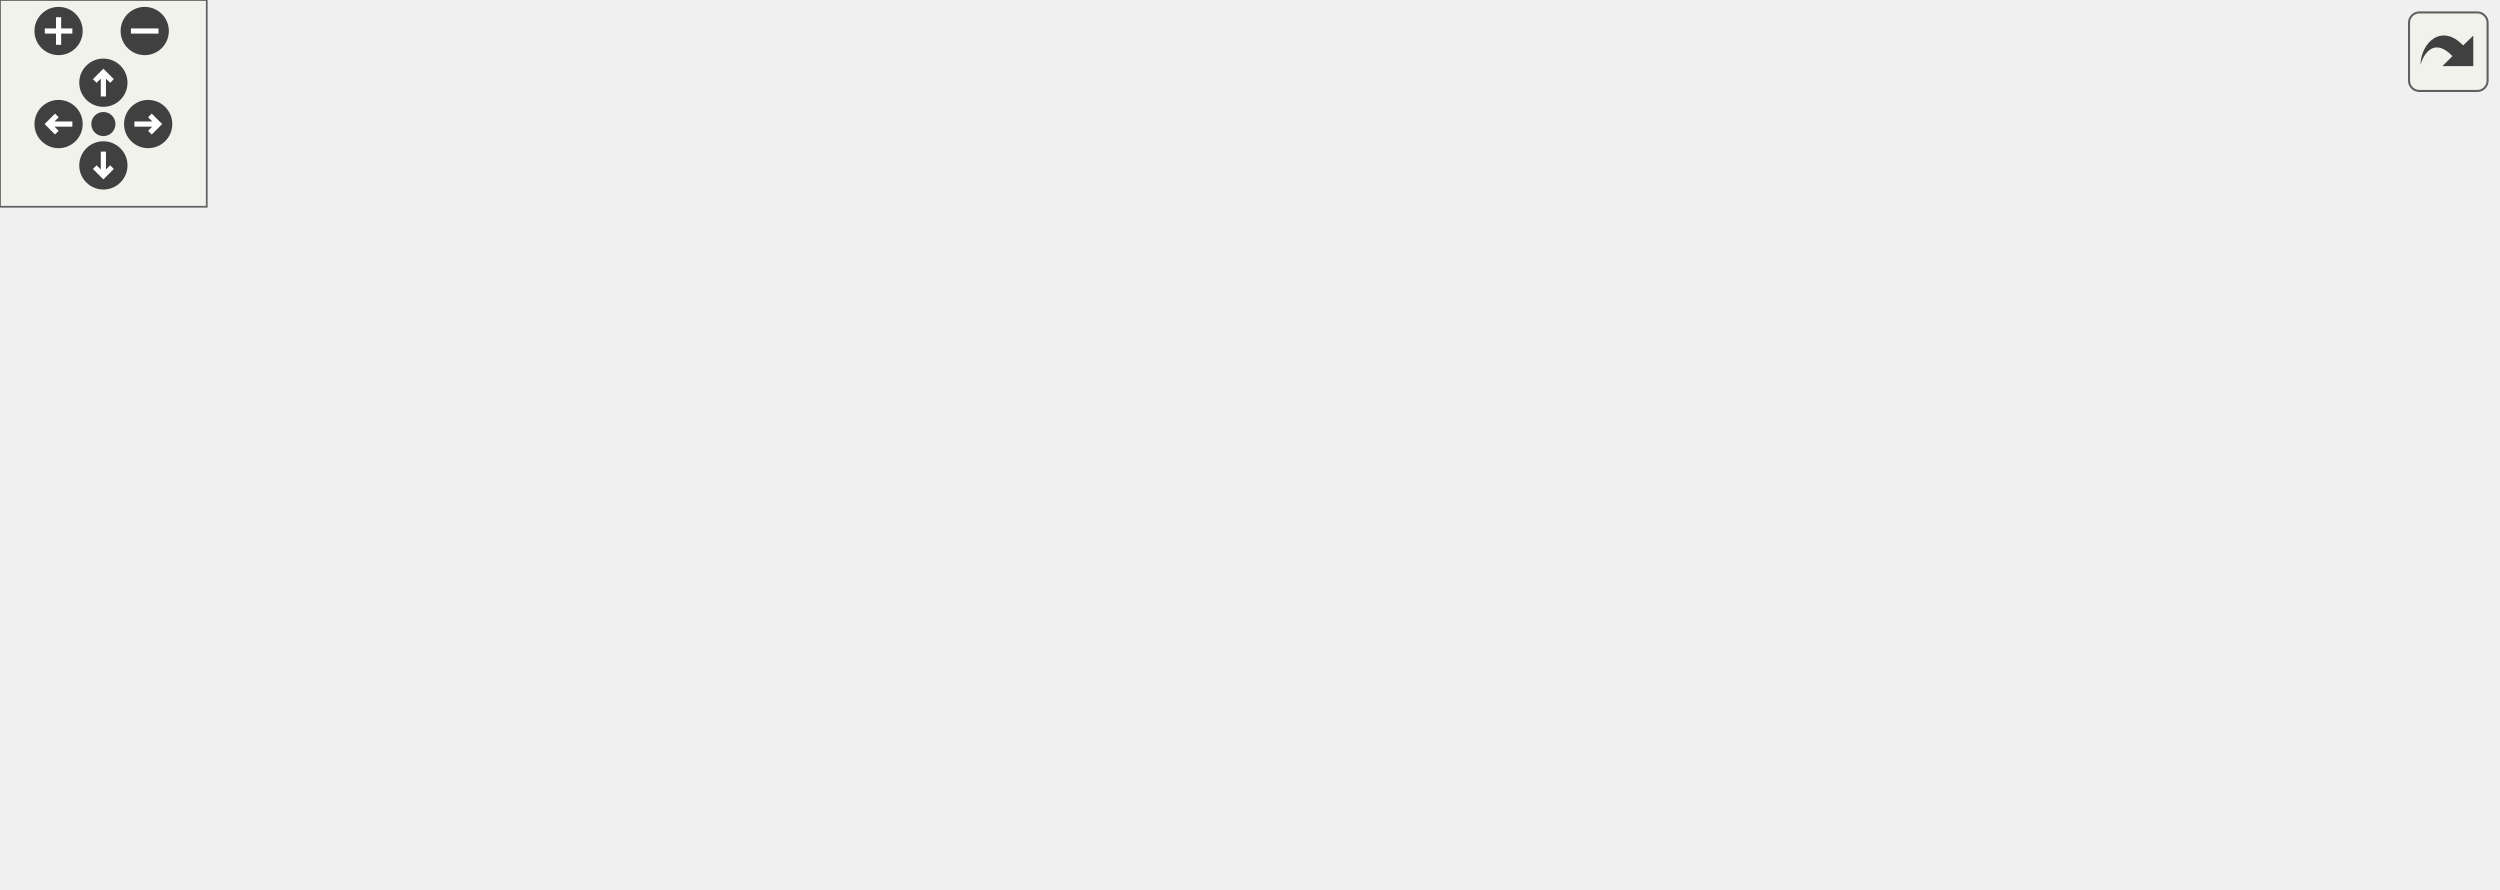
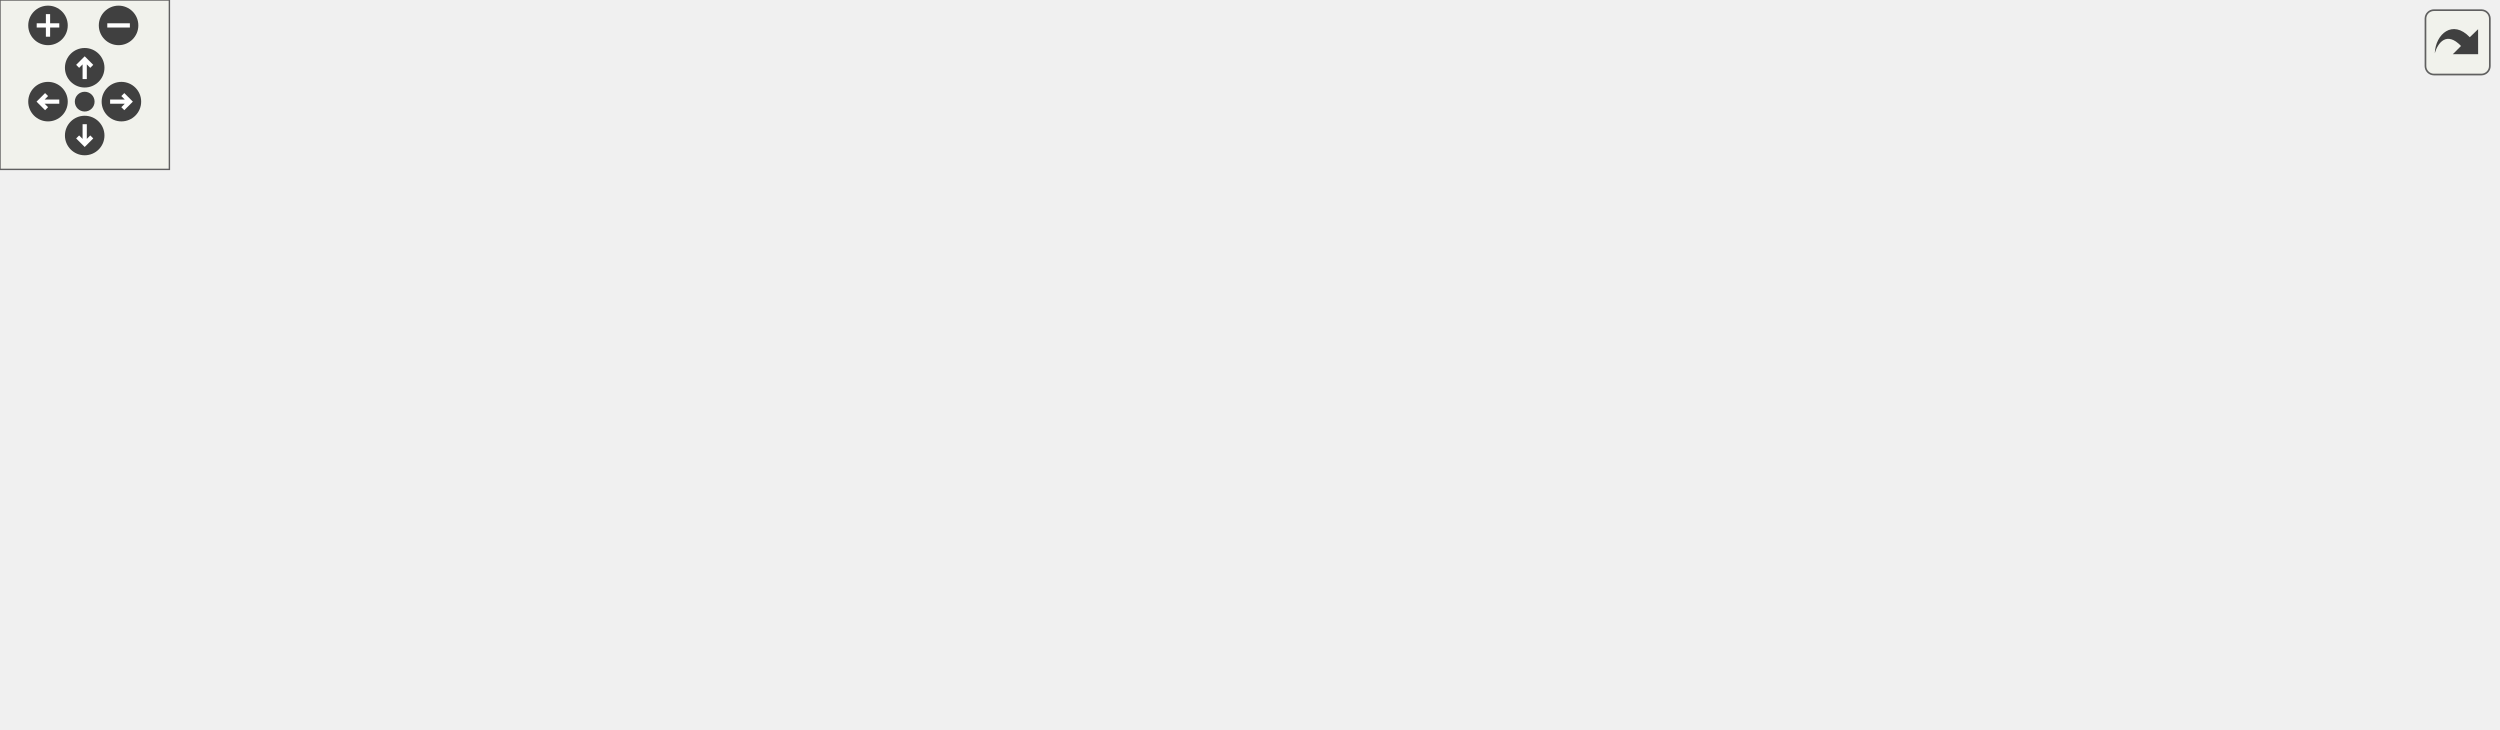
<svg xmlns="http://www.w3.org/2000/svg" xmlns:xlink="http://www.w3.org/1999/xlink" id="main" version="1.1" xml:space="preserve">
  <style type="text/css">
.edge:hover path { stroke: red; }
.edge:hover polygon { stroke: red; fill: red; }
</style>
  <defs>
    <circle id="rim" cx="0" cy="0" r="7" />
    <circle id="rim2" cx="0" cy="0" r="3.5" />
    <g id="zoomPlus">
      <use xlink:href="#rim" fill="#404040">
        <set attributeName="fill" to="#808080" begin="zoomplus.mouseover" end="zoomplus.mouseout" />
      </use>
      <path d="M-4,0h8M0,-4v8" fill="none" stroke="white" stroke-width="1.5" pointer-events="none" />
    </g>
    <g id="zoomMin">
      <use xlink:href="#rim" fill="#404040">
        <set attributeName="fill" to="#808080" begin="zoomminus.mouseover" end="zoomminus.mouseout" />
      </use>
      <path d="M-4,0h8" fill="none" stroke="white" stroke-width="1.5" pointer-events="none" />
    </g>
    <g id="dirArrow">
      <path fill="none" stroke="white" stroke-width="1.5" d="M0,-3.0v7 M-2.5,-0.5L0,-3.0L2.5,-0.5" />
    </g>
    <g id="resetDef">
      <use xlink:href="#rim2" fill="#404040">
        <set attributeName="fill" to="#808080" begin="reset.mouseover" end="reset.mouseout" />
      </use>
    </g>
  </defs>
  <svg id="graph" class="graph">
    <g id="viewport">
      <g id="node1" class="node">
        <g id="a_node1">
          <a xlink:title="Contains a wide variety of cross-platform ANSI escape sequences for every occasion.">
-             <polygon fill="#bfbfbf" stroke="black" points="338.5,-156.5 338.5,-197.5 480.5,-197.5 480.5,-156.5 338.5,-156.5" />
-             <text text-anchor="start" x="346.5" y="-185.5" font-family="Helvetica,sans-Serif" font-size="10.00">/home/runner/work/307lib</text>
-             <text text-anchor="start" x="346.5" y="-174.5" font-family="Helvetica,sans-Serif" font-size="10.00">/307lib/TermAPI/include</text>
-             <text text-anchor="middle" x="409.5" y="-163.5" font-family="Helvetica,sans-Serif" font-size="10.00">/term.hpp</text>
+             <polygon fill="#bfbfbf" stroke="black" points="422.5,-156.5 422.5,-197.5 564.5,-197.5 564.5,-156.5 422.5,-156.5" />
+             <text text-anchor="start" x="430.5" y="-185.5" font-family="Helvetica,sans-Serif" font-size="10.00">/home/runner/work/307lib</text>
+             <text text-anchor="start" x="430.5" y="-174.5" font-family="Helvetica,sans-Serif" font-size="10.00">/307lib/TermAPI/include</text>
+             <text text-anchor="middle" x="493.5" y="-163.5" font-family="Helvetica,sans-Serif" font-size="10.00">/term.hpp</text>
          </a>
        </g>
      </g>
      <g id="node2" class="node">
        <g id="a_node2">
          <a xlink:href="_term_a_p_i_8hpp_source.html" target="_top" xlink:title=" ">
            <polygon fill="none" stroke="black" points="88.5,-78.5 88.5,-119.5 230.5,-119.5 230.5,-78.5 88.5,-78.5" />
            <text text-anchor="start" x="96.5" y="-107.5" font-family="Helvetica,sans-Serif" font-size="10.00">/home/runner/work/307lib</text>
            <text text-anchor="start" x="96.5" y="-96.5" font-family="Helvetica,sans-Serif" font-size="10.00">/307lib/TermAPI/include</text>
            <text text-anchor="middle" x="159.5" y="-85.5" font-family="Helvetica,sans-Serif" font-size="10.00">/TermAPI.hpp</text>
          </a>
        </g>
      </g>
      <g id="edge1" class="edge">
-         <path fill="none" stroke="midnightblue" d="M335.3,-153.44C299.81,-142.66 257.75,-129.87 223.66,-119.51" />
-         <polygon fill="midnightblue" stroke="midnightblue" points="334.53,-156.87 345.12,-156.43 336.57,-150.17 334.53,-156.87" />
+         <path fill="none" stroke="midnightblue" d="M412.7,-158.79C362.73,-148 297.3,-133.59 239.5,-120 236.57,-119.31 233.59,-118.6 230.57,-117.88" />
+         <polygon fill="midnightblue" stroke="midnightblue" points="411.97,-162.21 422.49,-160.9 413.45,-155.37 411.97,-162.21" />
      </g>
      <g id="node5" class="node">
        <g id="a_node5">
          <a xlink:href="term_8cpp_source.html" target="_top" xlink:title=" ">
            <polygon fill="none" stroke="black" points="248.5,-84 248.5,-114 404.5,-114 404.5,-84 248.5,-84" />
            <text text-anchor="start" x="256.5" y="-102" font-family="Helvetica,sans-Serif" font-size="10.00">/home/runner/work/307lib</text>
            <text text-anchor="middle" x="326.5" y="-91" font-family="Helvetica,sans-Serif" font-size="10.00">/307lib/TermAPI/src/term.cpp</text>
          </a>
        </g>
      </g>
      <g id="edge4" class="edge">
-         <path fill="none" stroke="midnightblue" d="M380.73,-149.66C367.74,-137.76 352.9,-124.18 342.04,-114.23" />
-         <polygon fill="midnightblue" stroke="midnightblue" points="378.39,-152.26 388.13,-156.43 383.11,-147.09 378.39,-152.26" />
+         <path fill="none" stroke="midnightblue" d="M441.38,-152.28C413.86,-139.76 381.01,-124.81 357.5,-114.11" />
+         <polygon fill="midnightblue" stroke="midnightblue" points="439.94,-155.47 450.49,-156.43 442.84,-149.1 439.94,-155.47" />
      </g>
      <g id="node6" class="node">
        <g id="a_node6">
-           <a xlink:href="print__table_8hpp_source.html" target="_top" xlink:title=" ">
+           <a xlink:href="print__at_8hpp_source.html" target="_top" xlink:title=" ">
            <polygon fill="none" stroke="black" points="422.5,-78.5 422.5,-119.5 564.5,-119.5 564.5,-78.5 422.5,-78.5" />
            <text text-anchor="start" x="430.5" y="-107.5" font-family="Helvetica,sans-Serif" font-size="10.00">/home/runner/work/307lib</text>
            <text text-anchor="start" x="430.5" y="-96.5" font-family="Helvetica,sans-Serif" font-size="10.00">/307lib/TermAPI/include</text>
-             <text text-anchor="middle" x="493.5" y="-85.5" font-family="Helvetica,sans-Serif" font-size="10.00">/print_table.hpp</text>
+             <text text-anchor="middle" x="493.5" y="-85.5" font-family="Helvetica,sans-Serif" font-size="10.00">/print_at.hpp</text>
          </a>
        </g>
      </g>
      <g id="edge5" class="edge">
-         <path fill="none" stroke="midnightblue" d="M438.8,-149.49C449.7,-139.63 461.86,-128.63 471.94,-119.51" />
-         <polygon fill="midnightblue" stroke="midnightblue" points="436.2,-147.12 431.13,-156.43 440.9,-152.31 436.2,-147.12" />
+         <path fill="none" stroke="midnightblue" d="M493.5,-146.3C493.5,-137.3 493.5,-127.65 493.5,-119.51" />
+         <polygon fill="midnightblue" stroke="midnightblue" points="490,-146.43 493.5,-156.43 497,-146.43 490,-146.43" />
      </g>
      <g id="node7" class="node">
        <g id="a_node7">
-           <a xlink:href="print__tree_8hpp_source.html" target="_top" xlink:title=" ">
+           <a xlink:href="print__table_8hpp_source.html" target="_top" xlink:title=" ">
            <polygon fill="none" stroke="black" points="582.5,-78.5 582.5,-119.5 724.5,-119.5 724.5,-78.5 582.5,-78.5" />
            <text text-anchor="start" x="590.5" y="-107.5" font-family="Helvetica,sans-Serif" font-size="10.00">/home/runner/work/307lib</text>
            <text text-anchor="start" x="590.5" y="-96.5" font-family="Helvetica,sans-Serif" font-size="10.00">/307lib/TermAPI/include</text>
-             <text text-anchor="middle" x="653.5" y="-85.5" font-family="Helvetica,sans-Serif" font-size="10.00">/print_tree.hpp</text>
+             <text text-anchor="middle" x="653.5" y="-85.5" font-family="Helvetica,sans-Serif" font-size="10.00">/print_table.hpp</text>
          </a>
        </g>
      </g>
      <g id="edge6" class="edge">
-         <path fill="none" stroke="midnightblue" d="M481.92,-153.44C516.55,-142.66 557.61,-129.87 590.88,-119.51" />
-         <polygon fill="midnightblue" stroke="midnightblue" points="480.84,-150.11 472.34,-156.43 482.92,-156.8 480.84,-150.11" />
+         <path fill="none" stroke="midnightblue" d="M543.92,-152.05C565.99,-141.57 591.55,-129.42 612.44,-119.51" />
+         <polygon fill="midnightblue" stroke="midnightblue" points="542.24,-148.98 534.7,-156.43 545.24,-155.3 542.24,-148.98" />
+       </g>
+       <g id="node8" class="node">
+         <g id="a_node8">
+           <a xlink:href="print__tree_8hpp_source.html" target="_top" xlink:title=" ">
+             <polygon fill="none" stroke="black" points="742.5,-78.5 742.5,-119.5 884.5,-119.5 884.5,-78.5 742.5,-78.5" />
+             <text text-anchor="start" x="750.5" y="-107.5" font-family="Helvetica,sans-Serif" font-size="10.00">/home/runner/work/307lib</text>
+             <text text-anchor="start" x="750.5" y="-96.5" font-family="Helvetica,sans-Serif" font-size="10.00">/307lib/TermAPI/include</text>
+             <text text-anchor="middle" x="813.5" y="-85.5" font-family="Helvetica,sans-Serif" font-size="10.00">/print_tree.hpp</text>
+           </a>
+         </g>
+       </g>
+       <g id="edge7" class="edge">
+         <path fill="none" stroke="midnightblue" d="M574.74,-157.38C621.26,-146.63 680.71,-132.76 733.5,-120 736.42,-119.29 739.4,-118.57 742.41,-117.83" />
+         <polygon fill="midnightblue" stroke="midnightblue" points="573.67,-154.03 564.72,-159.69 575.25,-160.85 573.67,-154.03" />
      </g>
      <g id="node3" class="node">
        <g id="a_node3">
          <a xlink:href="palette__example_8cpp_source.html" target="_top" xlink:title=" ">
            <polygon fill="none" stroke="black" points="0,-0.5 0,-41.5 143,-41.5 143,-0.5 0,-0.5" />
            <text text-anchor="start" x="8" y="-29.5" font-family="Helvetica,sans-Serif" font-size="10.00">/home/runner/work/307lib</text>
            <text text-anchor="start" x="8" y="-18.5" font-family="Helvetica,sans-Serif" font-size="10.00">/307lib/TermAPI/examples</text>
            <text text-anchor="middle" x="71.5" y="-7.5" font-family="Helvetica,sans-Serif" font-size="10.00">/palette_example.cpp</text>
          </a>
        </g>
      </g>
      <g id="edge2" class="edge">
        <path fill="none" stroke="midnightblue" d="M129.14,-71.78C117.63,-61.84 104.75,-50.72 94.09,-41.51" />
        <polygon fill="midnightblue" stroke="midnightblue" points="126.98,-74.54 136.84,-78.43 131.56,-69.24 126.98,-74.54" />
      </g>
      <g id="node4" class="node">
        <g id="a_node4">
          <a xlink:href="_term_a_p_i_8cpp_source.html" target="_top" xlink:title=" ">
            <polygon fill="none" stroke="black" points="161,-6 161,-36 334,-36 334,-6 161,-6" />
            <text text-anchor="start" x="169" y="-24" font-family="Helvetica,sans-Serif" font-size="10.00">/home/runner/work/307lib</text>
            <text text-anchor="middle" x="247.5" y="-13" font-family="Helvetica,sans-Serif" font-size="10.00">/307lib/TermAPI/src/TermAPI.cpp</text>
          </a>
        </g>
      </g>
      <g id="edge3" class="edge">
        <path fill="none" stroke="midnightblue" d="M190,-71.66C203.78,-59.76 219.51,-46.18 231.03,-36.23" />
        <polygon fill="midnightblue" stroke="midnightblue" points="187.44,-69.24 182.16,-78.43 192.02,-74.54 187.44,-69.24" />
      </g>
    </g>
  </svg>
  <g id="navigator" transform="translate(0 0)" fill="#404254">
    <rect fill="#f2f5e9" fill-opacity="0.5" stroke="#606060" stroke-width=".5" x="0" y="0" width="60" height="60" />
    <use id="zoomplus" xlink:href="#zoomPlus" x="17" y="9" />
    <use id="zoomminus" xlink:href="#zoomMin" x="42" y="9" />
    <use id="reset" xlink:href="#resetDef" x="30" y="36" />
    <g id="arrowUp" xlink:href="#dirArrow" transform="translate(30 24)">
      <use xlink:href="#rim" fill="#404040">
        <set attributeName="fill" to="#808080" begin="arrowUp.mouseover" end="arrowUp.mouseout" />
      </use>
      <path fill="none" stroke="white" stroke-width="1.5" d="M0,-3.0v7 M-2.5,-0.5L0,-3.0L2.5,-0.5" />
    </g>
    <g id="arrowRight" xlink:href="#dirArrow" transform="rotate(90) translate(36 -43)">
      <use xlink:href="#rim" fill="#404040">
        <set attributeName="fill" to="#808080" begin="arrowRight.mouseover" end="arrowRight.mouseout" />
      </use>
      <path fill="none" stroke="white" stroke-width="1.5" d="M0,-3.0v7 M-2.5,-0.5L0,-3.0L2.5,-0.5" />
    </g>
    <g id="arrowDown" xlink:href="#dirArrow" transform="rotate(180) translate(-30 -48)">
      <use xlink:href="#rim" fill="#404040">
        <set attributeName="fill" to="#808080" begin="arrowDown.mouseover" end="arrowDown.mouseout" />
      </use>
      <path fill="none" stroke="white" stroke-width="1.5" d="M0,-3.0v7 M-2.5,-0.5L0,-3.0L2.5,-0.5" />
    </g>
    <g id="arrowLeft" xlink:href="#dirArrow" transform="rotate(270) translate(-36 17)">
      <use xlink:href="#rim" fill="#404040">
        <set attributeName="fill" to="#808080" begin="arrowLeft.mouseover" end="arrowLeft.mouseout" />
      </use>
      <path fill="none" stroke="white" stroke-width="1.5" d="M0,-3.0v7 M-2.5,-0.5L0,-3.0L2.5,-0.5" />
    </g>
  </g>
  <svg viewBox="0 0 15 15" width="100%" height="30px" preserveAspectRatio="xMaxYMin meet">
    <g id="arrow_out" transform="scale(0.3 0.3)">
      <a xlink:href="term_8hpp__dep__incl_org.svg" target="_base">
        <rect id="button" ry="5" rx="5" y="6" x="6" height="38" width="38" fill="#f2f5e9" fill-opacity="0.5" stroke="#606060" stroke-width="1.0" />
        <path id="arrow" d="M 11.5,31.437 C 11.94,20.098 22.043,11.323 32.159,21.979 L 37.069,17.246 C 37.069,17.246 37.088,32 37.088,32 L 22.16,31.978 C 22.16,31.978 26.998,27.14 26.998,27.14 C 18.529,18.264 13.292,25.23 11.5,31.437 z" style="fill:#404040;" />
      </a>
    </g>
  </svg>
</svg>
